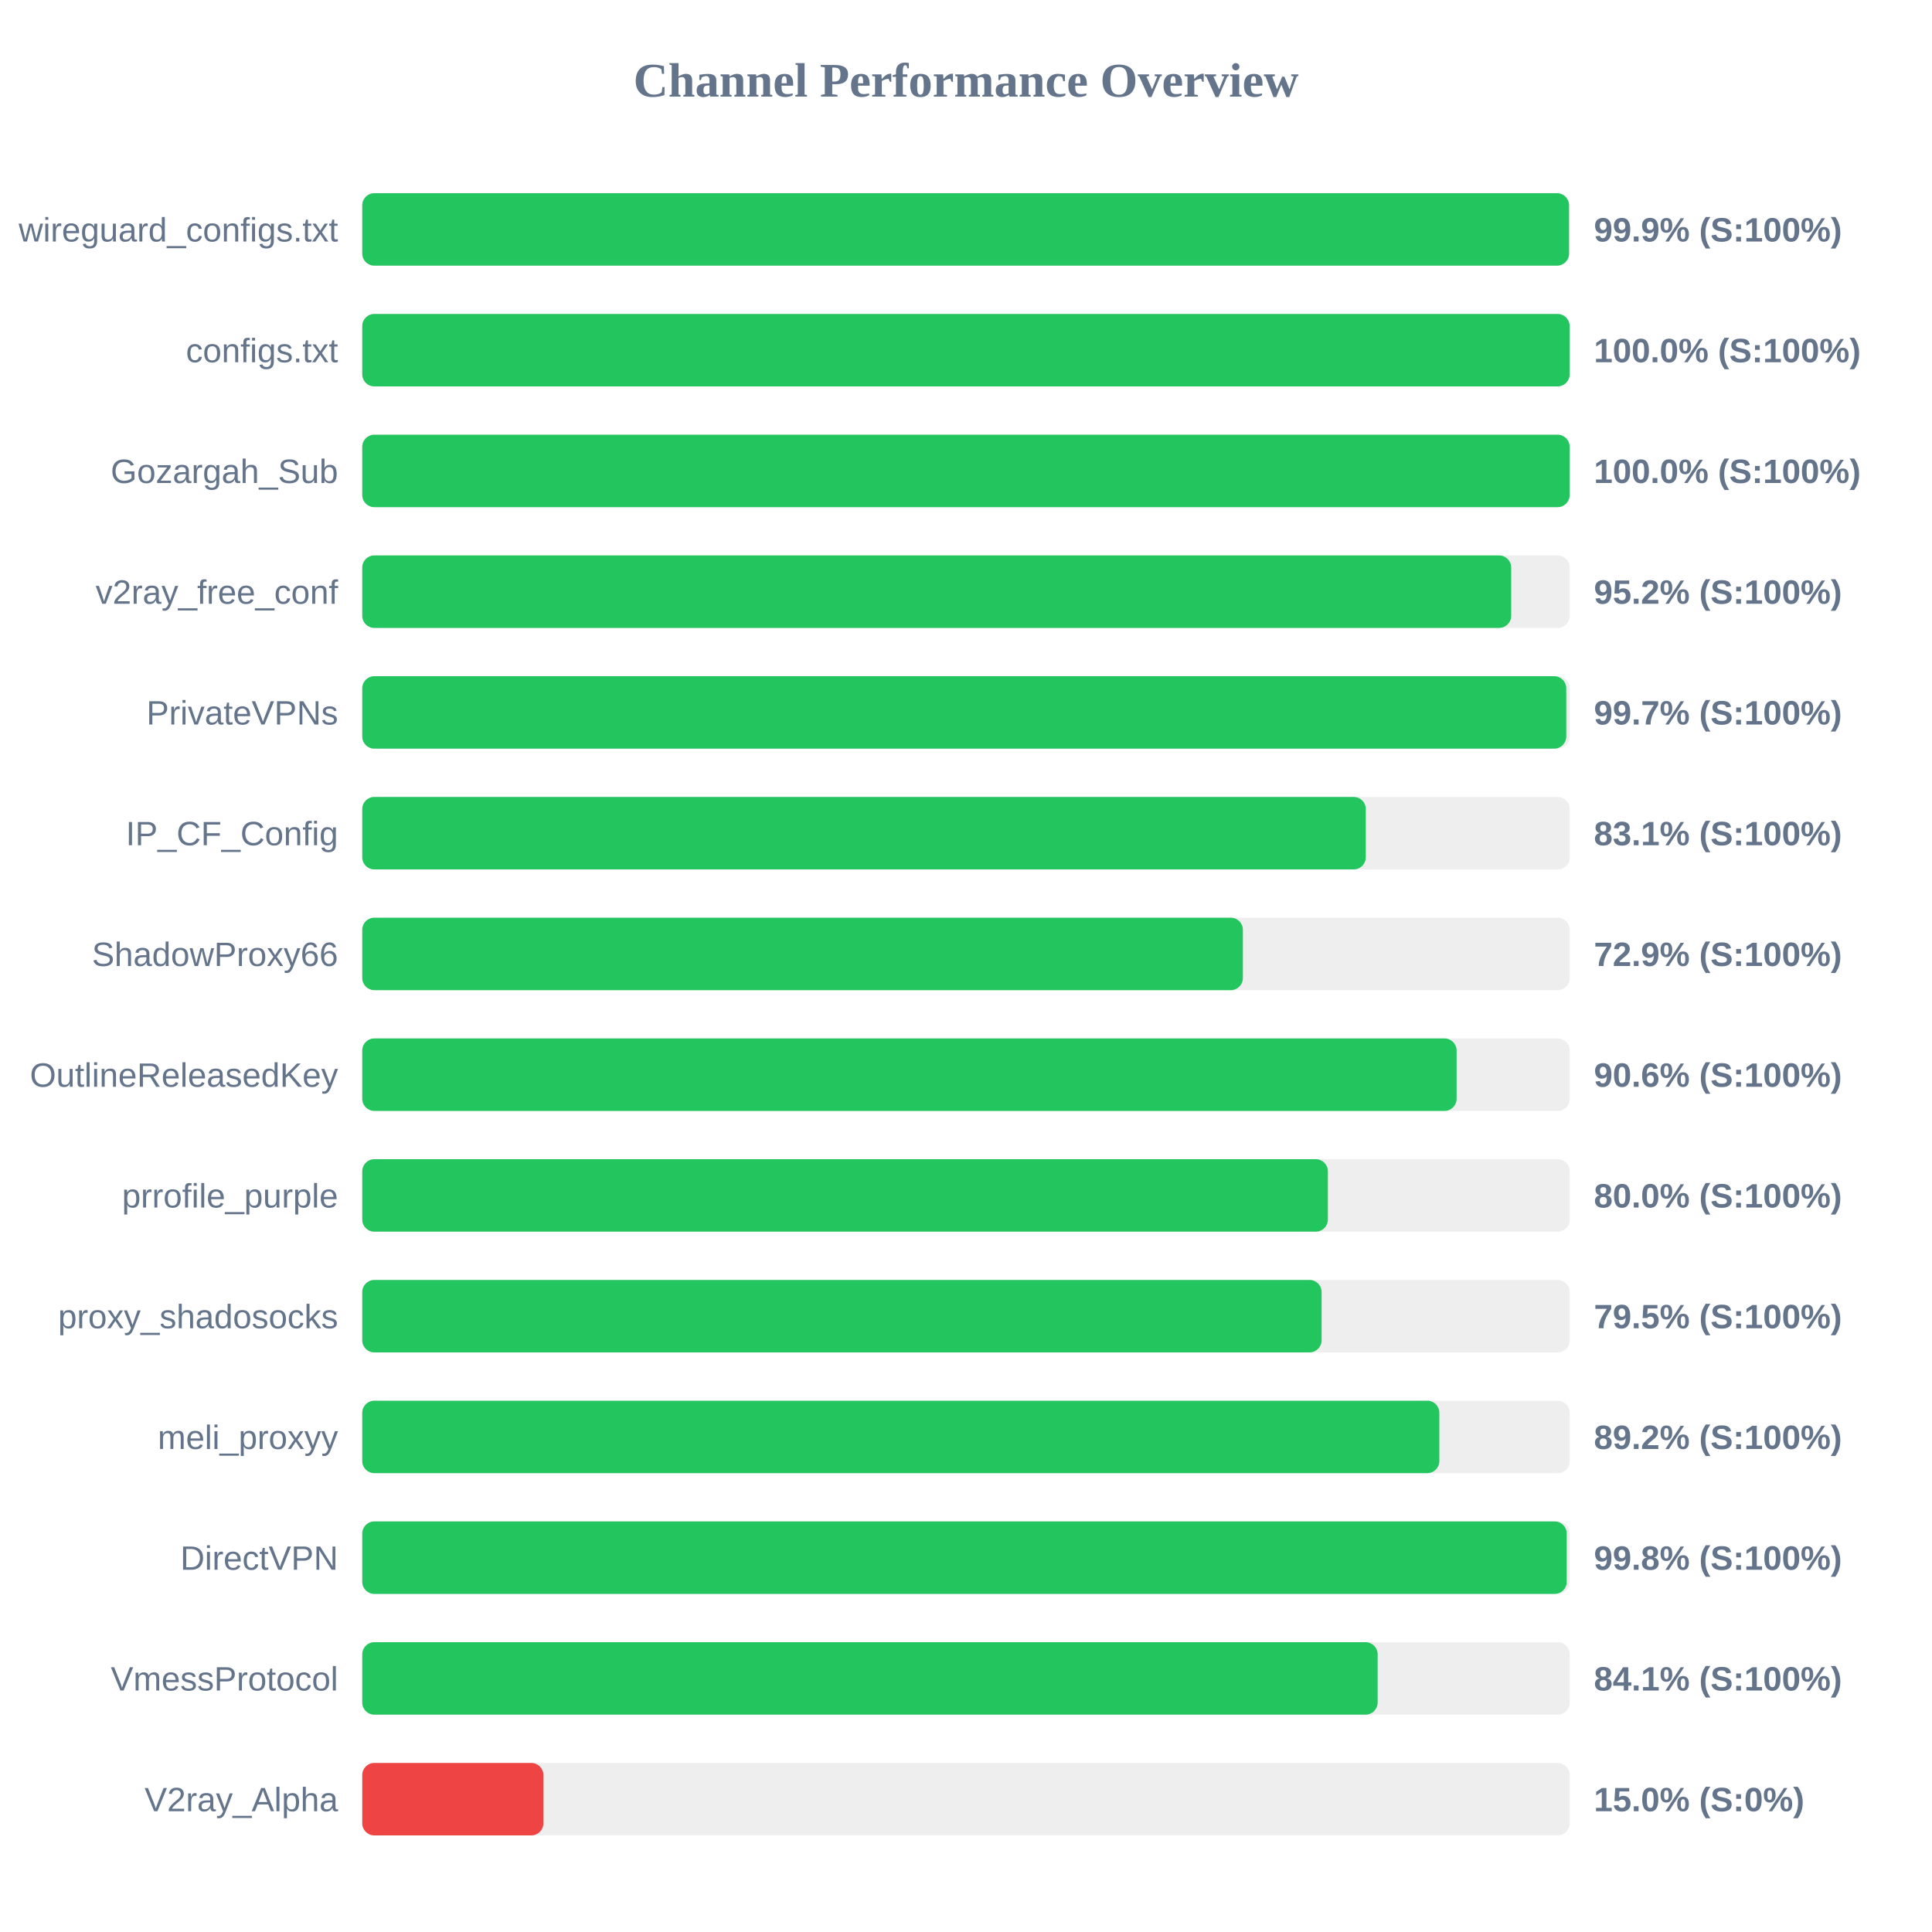
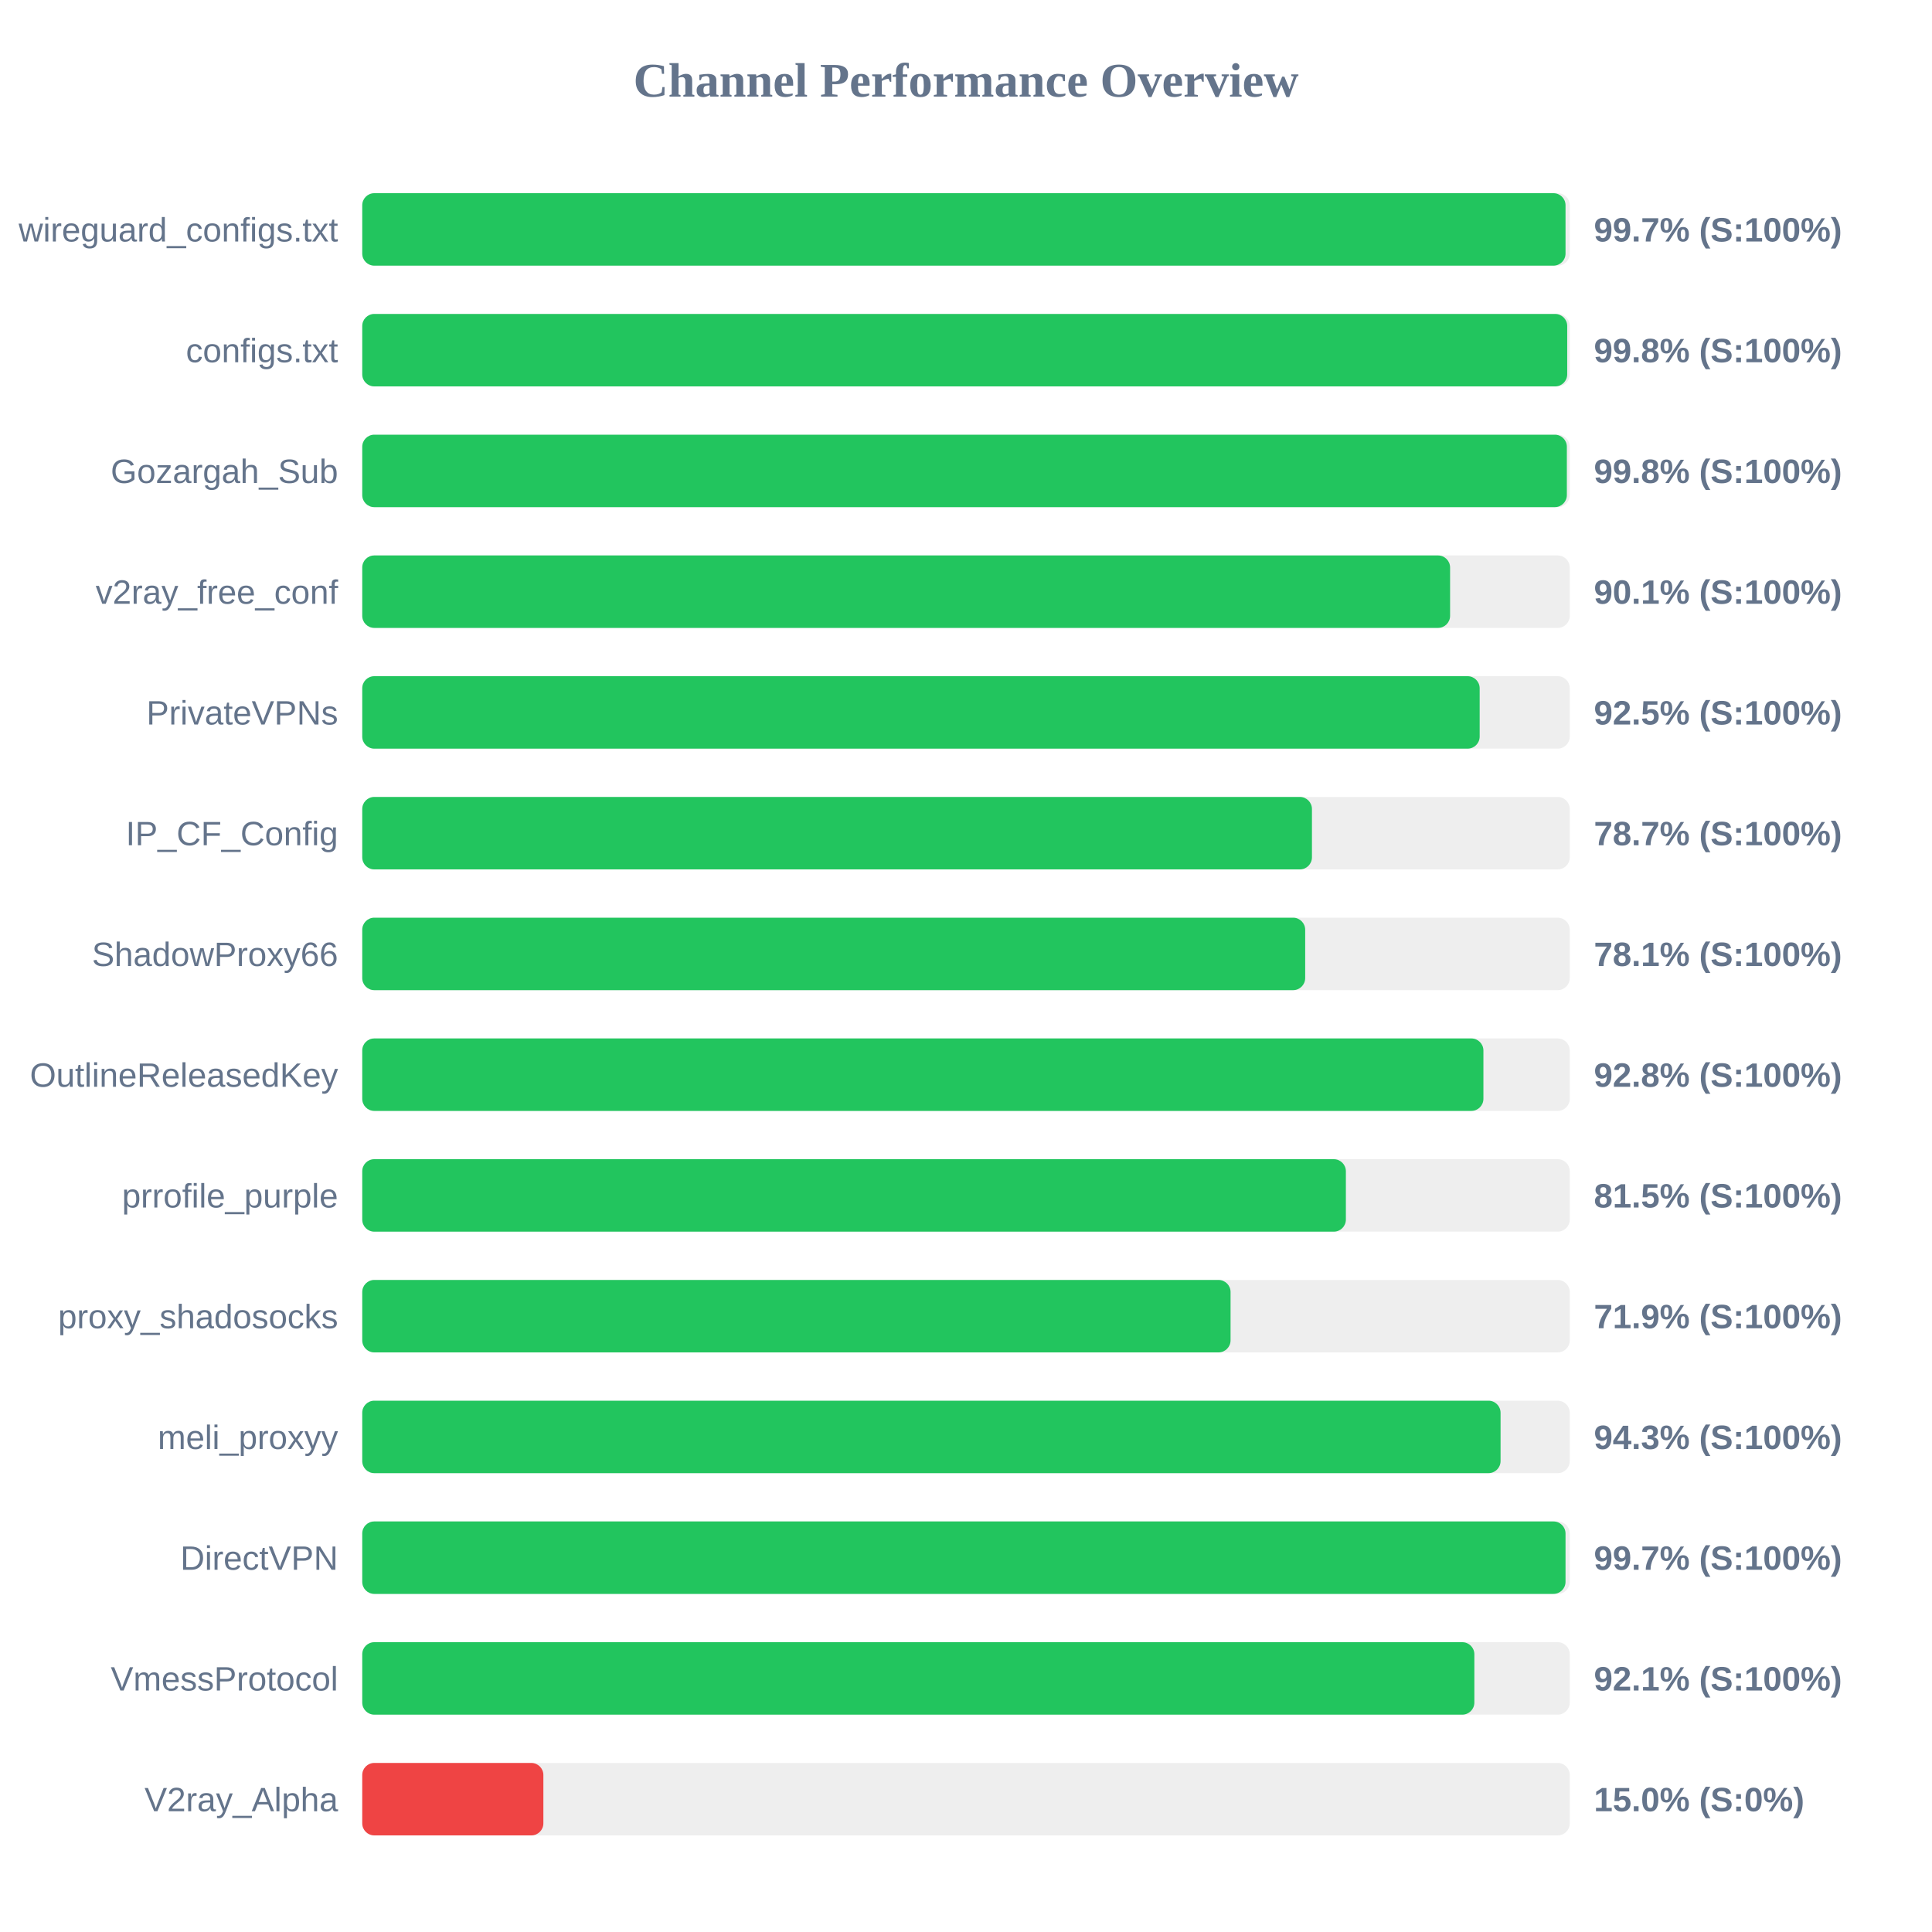
<svg xmlns="http://www.w3.org/2000/svg" width="800" height="800" version="1.1">
  <style>
        .row { font: 14px Arial; fill: #64748b; }
        .score { font: bold 14px Arial; fill: #64748b; }
    </style>
  <text x="400" y="40" text-anchor="middle" font-size="20px" font-weight="bold" fill="#64748b">Channel Performance Overview</text>
  <rect x="150" y="80" width="500" height="30" fill="#eee" rx="5" />
-   <rect x="150" y="80" width="499.7" height="30" fill="#22c55e" rx="5" />
+   <rect x="150" y="80" width="498.25" height="30" fill="#22c55e" rx="5" />
  <text x="140" y="100" text-anchor="end" class="row">wireguard_configs.txt</text>
-   <text x="660" y="100" text-anchor="start" class="score">99.9% (S:100%)</text>
+   <text x="660" y="100" text-anchor="start" class="score">99.7% (S:100%)</text>
  <rect x="150" y="130" width="500" height="30" fill="#eee" rx="5" />
-   <rect x="150" y="130" width="499.95" height="30" fill="#22c55e" rx="5" />
+   <rect x="150" y="130" width="498.95" height="30" fill="#22c55e" rx="5" />
  <text x="140" y="150" text-anchor="end" class="row">configs.txt</text>
-   <text x="660" y="150" text-anchor="start" class="score">100.0% (S:100%)</text>
+   <text x="660" y="150" text-anchor="start" class="score">99.8% (S:100%)</text>
  <rect x="150" y="180" width="500" height="30" fill="#eee" rx="5" />
-   <rect x="150" y="180" width="499.95" height="30" fill="#22c55e" rx="5" />
+   <rect x="150" y="180" width="498.8" height="30" fill="#22c55e" rx="5" />
  <text x="140" y="200" text-anchor="end" class="row">Gozargah_Sub</text>
-   <text x="660" y="200" text-anchor="start" class="score">100.0% (S:100%)</text>
+   <text x="660" y="200" text-anchor="start" class="score">99.8% (S:100%)</text>
  <rect x="150" y="230" width="500" height="30" fill="#eee" rx="5" />
-   <rect x="150" y="230" width="475.75" height="30" fill="#22c55e" rx="5" />
+   <rect x="150" y="230" width="450.45" height="30" fill="#22c55e" rx="5" />
  <text x="140" y="250" text-anchor="end" class="row">v2ray_free_conf</text>
-   <text x="660" y="250" text-anchor="start" class="score">95.2% (S:100%)</text>
+   <text x="660" y="250" text-anchor="start" class="score">90.1% (S:100%)</text>
  <rect x="150" y="280" width="500" height="30" fill="#eee" rx="5" />
-   <rect x="150" y="280" width="498.55" height="30" fill="#22c55e" rx="5" />
+   <rect x="150" y="280" width="462.7" height="30" fill="#22c55e" rx="5" />
  <text x="140" y="300" text-anchor="end" class="row">PrivateVPNs</text>
-   <text x="660" y="300" text-anchor="start" class="score">99.7% (S:100%)</text>
+   <text x="660" y="300" text-anchor="start" class="score">92.5% (S:100%)</text>
  <rect x="150" y="330" width="500" height="30" fill="#eee" rx="5" />
-   <rect x="150" y="330" width="415.55" height="30" fill="#22c55e" rx="5" />
+   <rect x="150" y="330" width="393.25" height="30" fill="#22c55e" rx="5" />
  <text x="140" y="350" text-anchor="end" class="row">IP_CF_Config</text>
-   <text x="660" y="350" text-anchor="start" class="score">83.1% (S:100%)</text>
+   <text x="660" y="350" text-anchor="start" class="score">78.7% (S:100%)</text>
  <rect x="150" y="380" width="500" height="30" fill="#eee" rx="5" />
-   <rect x="150" y="380" width="364.65" height="30" fill="#22c55e" rx="5" />
+   <rect x="150" y="380" width="390.45" height="30" fill="#22c55e" rx="5" />
  <text x="140" y="400" text-anchor="end" class="row">ShadowProxy66</text>
-   <text x="660" y="400" text-anchor="start" class="score">72.9% (S:100%)</text>
+   <text x="660" y="400" text-anchor="start" class="score">78.1% (S:100%)</text>
  <rect x="150" y="430" width="500" height="30" fill="#eee" rx="5" />
-   <rect x="150" y="430" width="453.15" height="30" fill="#22c55e" rx="5" />
+   <rect x="150" y="430" width="464.25" height="30" fill="#22c55e" rx="5" />
  <text x="140" y="450" text-anchor="end" class="row">OutlineReleasedKey</text>
-   <text x="660" y="450" text-anchor="start" class="score">90.6% (S:100%)</text>
+   <text x="660" y="450" text-anchor="start" class="score">92.8% (S:100%)</text>
  <rect x="150" y="480" width="500" height="30" fill="#eee" rx="5" />
-   <rect x="150" y="480" width="399.85" height="30" fill="#22c55e" rx="5" />
+   <rect x="150" y="480" width="407.3" height="30" fill="#22c55e" rx="5" />
  <text x="140" y="500" text-anchor="end" class="row">prrofile_purple</text>
-   <text x="660" y="500" text-anchor="start" class="score">80.0% (S:100%)</text>
+   <text x="660" y="500" text-anchor="start" class="score">81.5% (S:100%)</text>
  <rect x="150" y="530" width="500" height="30" fill="#eee" rx="5" />
-   <rect x="150" y="530" width="397.25" height="30" fill="#22c55e" rx="5" />
+   <rect x="150" y="530" width="359.55" height="30" fill="#22c55e" rx="5" />
  <text x="140" y="550" text-anchor="end" class="row">proxy_shadosocks</text>
-   <text x="660" y="550" text-anchor="start" class="score">79.5% (S:100%)</text>
+   <text x="660" y="550" text-anchor="start" class="score">71.9% (S:100%)</text>
  <rect x="150" y="580" width="500" height="30" fill="#eee" rx="5" />
-   <rect x="150" y="580" width="446.0" height="30" fill="#22c55e" rx="5" />
+   <rect x="150" y="580" width="471.35" height="30" fill="#22c55e" rx="5" />
  <text x="140" y="600" text-anchor="end" class="row">meli_proxyy</text>
-   <text x="660" y="600" text-anchor="start" class="score">89.2% (S:100%)</text>
+   <text x="660" y="600" text-anchor="start" class="score">94.3% (S:100%)</text>
  <rect x="150" y="630" width="500" height="30" fill="#eee" rx="5" />
-   <rect x="150" y="630" width="498.75" height="30" fill="#22c55e" rx="5" />
+   <rect x="150" y="630" width="498.25" height="30" fill="#22c55e" rx="5" />
  <text x="140" y="650" text-anchor="end" class="row">DirectVPN</text>
-   <text x="660" y="650" text-anchor="start" class="score">99.8% (S:100%)</text>
+   <text x="660" y="650" text-anchor="start" class="score">99.7% (S:100%)</text>
  <rect x="150" y="680" width="500" height="30" fill="#eee" rx="5" />
-   <rect x="150" y="680" width="420.45" height="30" fill="#22c55e" rx="5" />
+   <rect x="150" y="680" width="460.5" height="30" fill="#22c55e" rx="5" />
  <text x="140" y="700" text-anchor="end" class="row">VmessProtocol</text>
-   <text x="660" y="700" text-anchor="start" class="score">84.1% (S:100%)</text>
+   <text x="660" y="700" text-anchor="start" class="score">92.1% (S:100%)</text>
  <rect x="150" y="730" width="500" height="30" fill="#eee" rx="5" />
  <rect x="150" y="730" width="75.0" height="30" fill="#ef4444" rx="5" />
  <text x="140" y="750" text-anchor="end" class="row">V2ray_Alpha</text>
  <text x="660" y="750" text-anchor="start" class="score">15.0% (S:0%)</text>
</svg>
